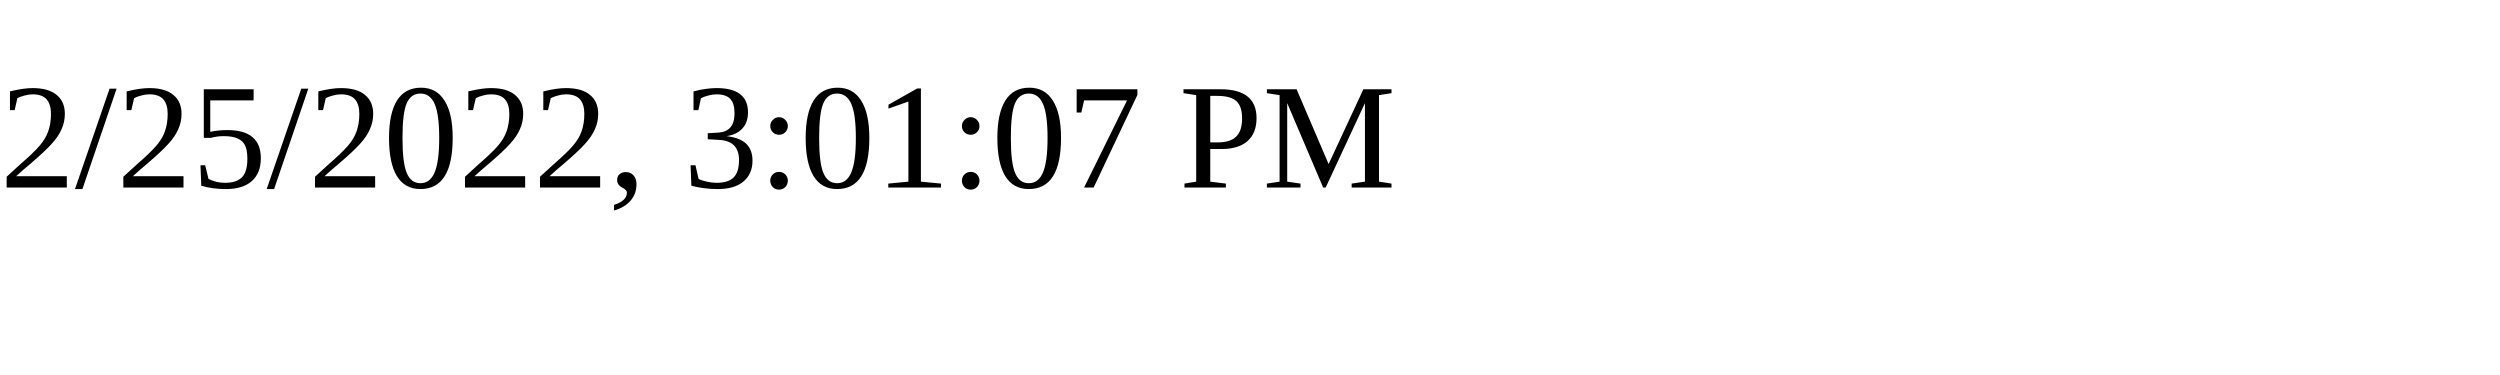
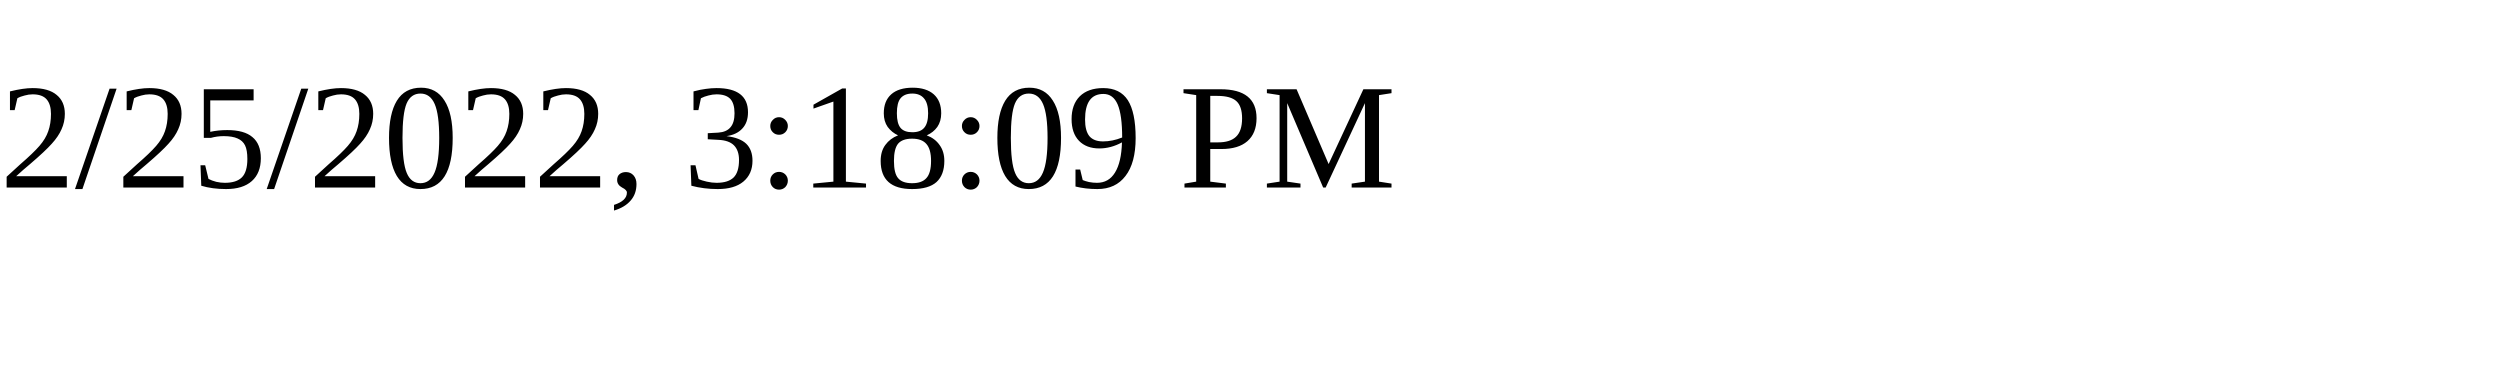
<svg xmlns="http://www.w3.org/2000/svg" height="30" width="200">
-   <text x="0" y="15">2/25/2022, 3:01:07 PM</text>
+   <text x="0" y="15">2/25/2022, 3:18:09 PM</text>
</svg>
